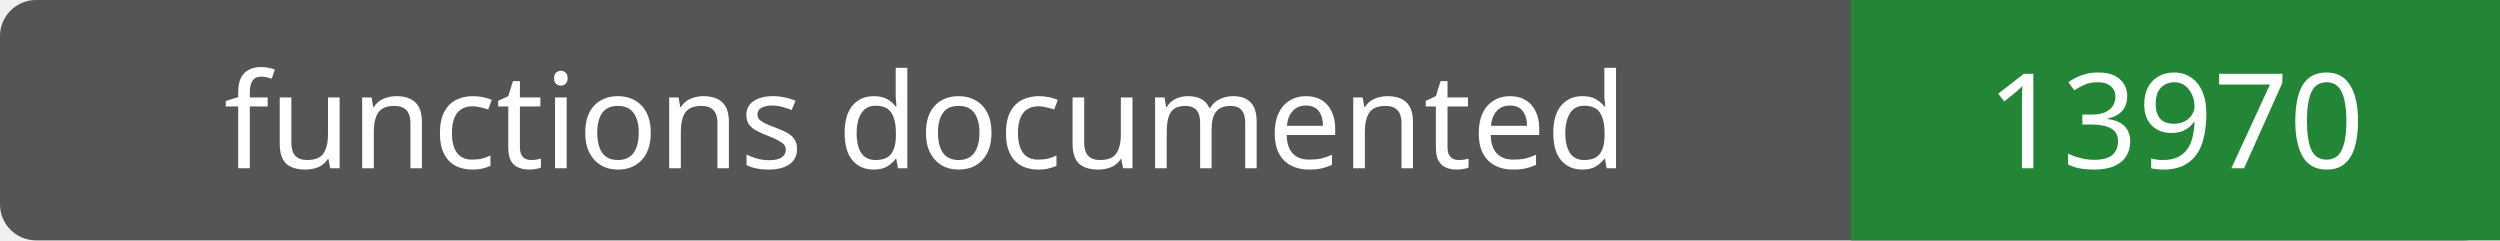
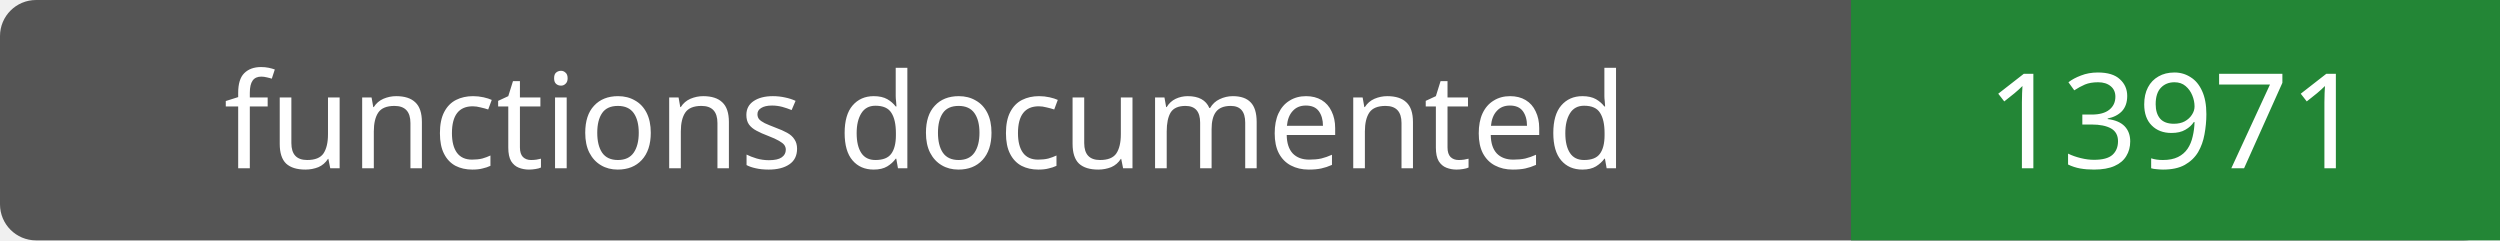
- <svg xmlns="http://www.w3.org/2000/svg" width="208" height="20" role="img" aria-label="functions documented: 13970">
+ <svg xmlns="http://www.w3.org/2000/svg" width="208" height="20" role="img" aria-label="functions documented: 13971">
  <rect width="208" height="20" rx="3" fill="#555" />
  <path fill="#238636" d="M154 0h54v20H154z" />
  <g fill="#fff" text-anchor="middle" font-family="Verdana,sans-serif" font-size="11">
    <text x="77.0" y="14">functions documented</text>
-     <text x="181.0" y="14">13970</text>
+     <text x="181.0" y="14">13971</text>
  </g>
</svg>
